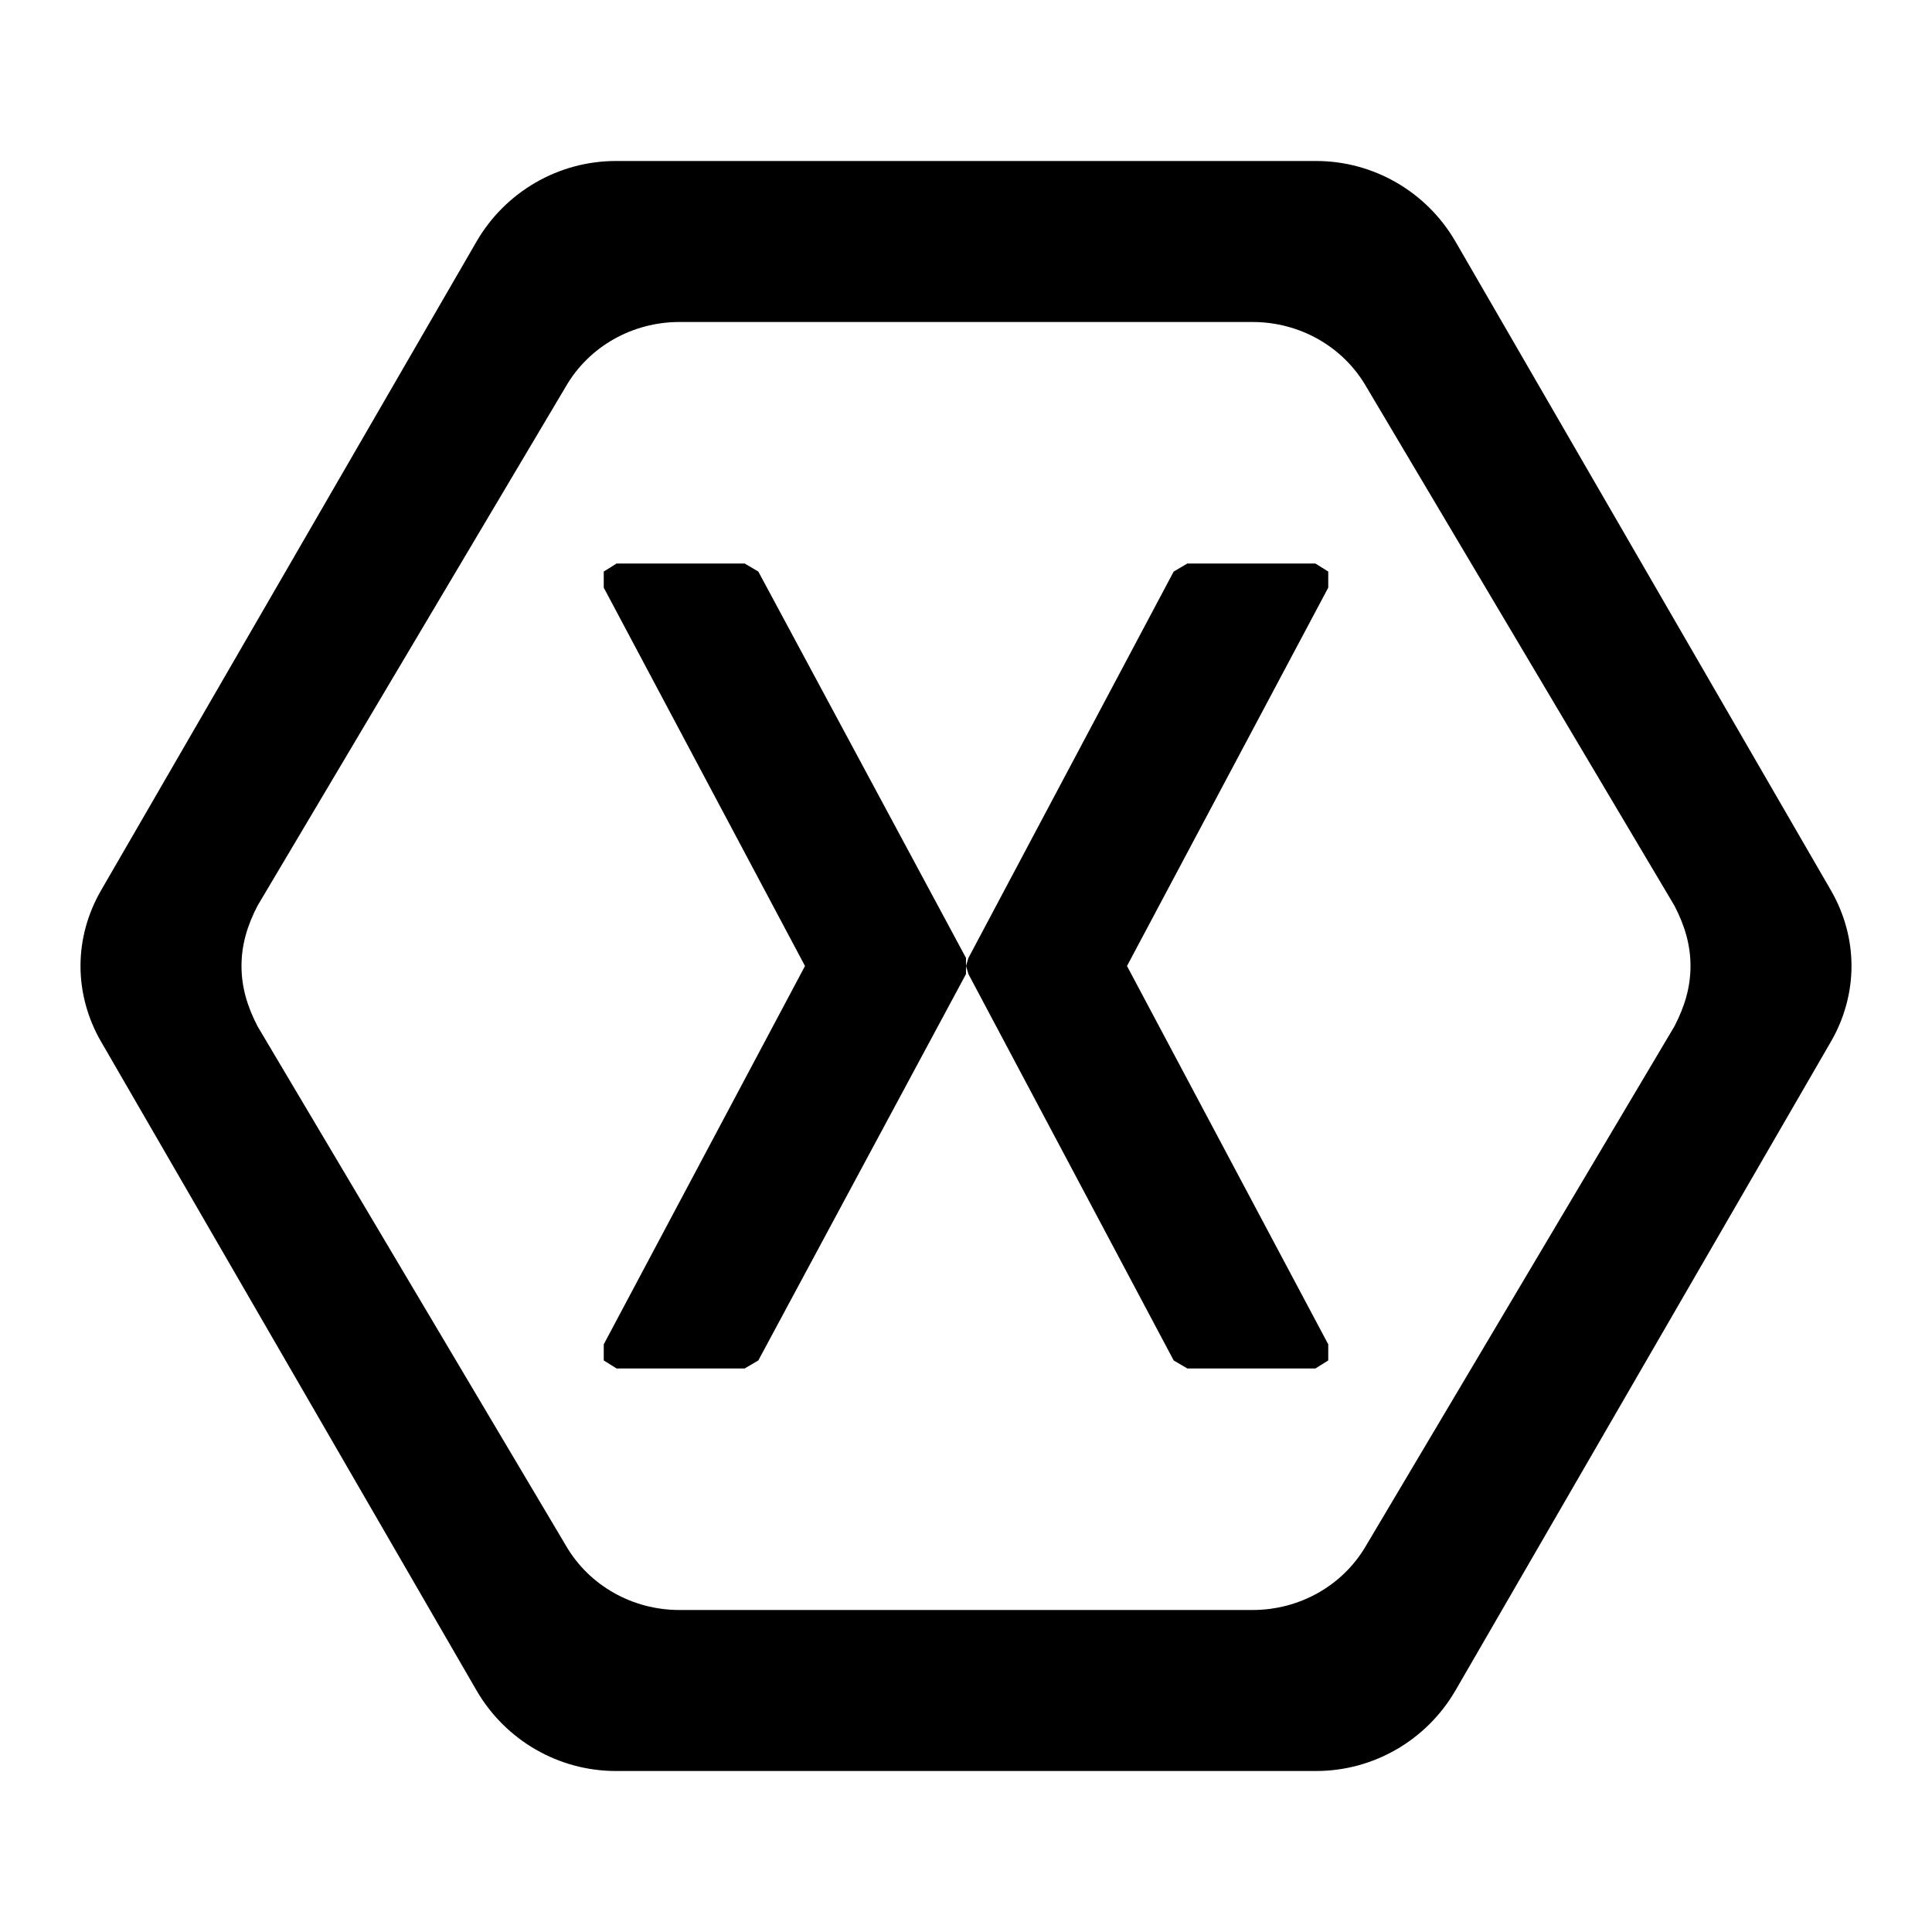
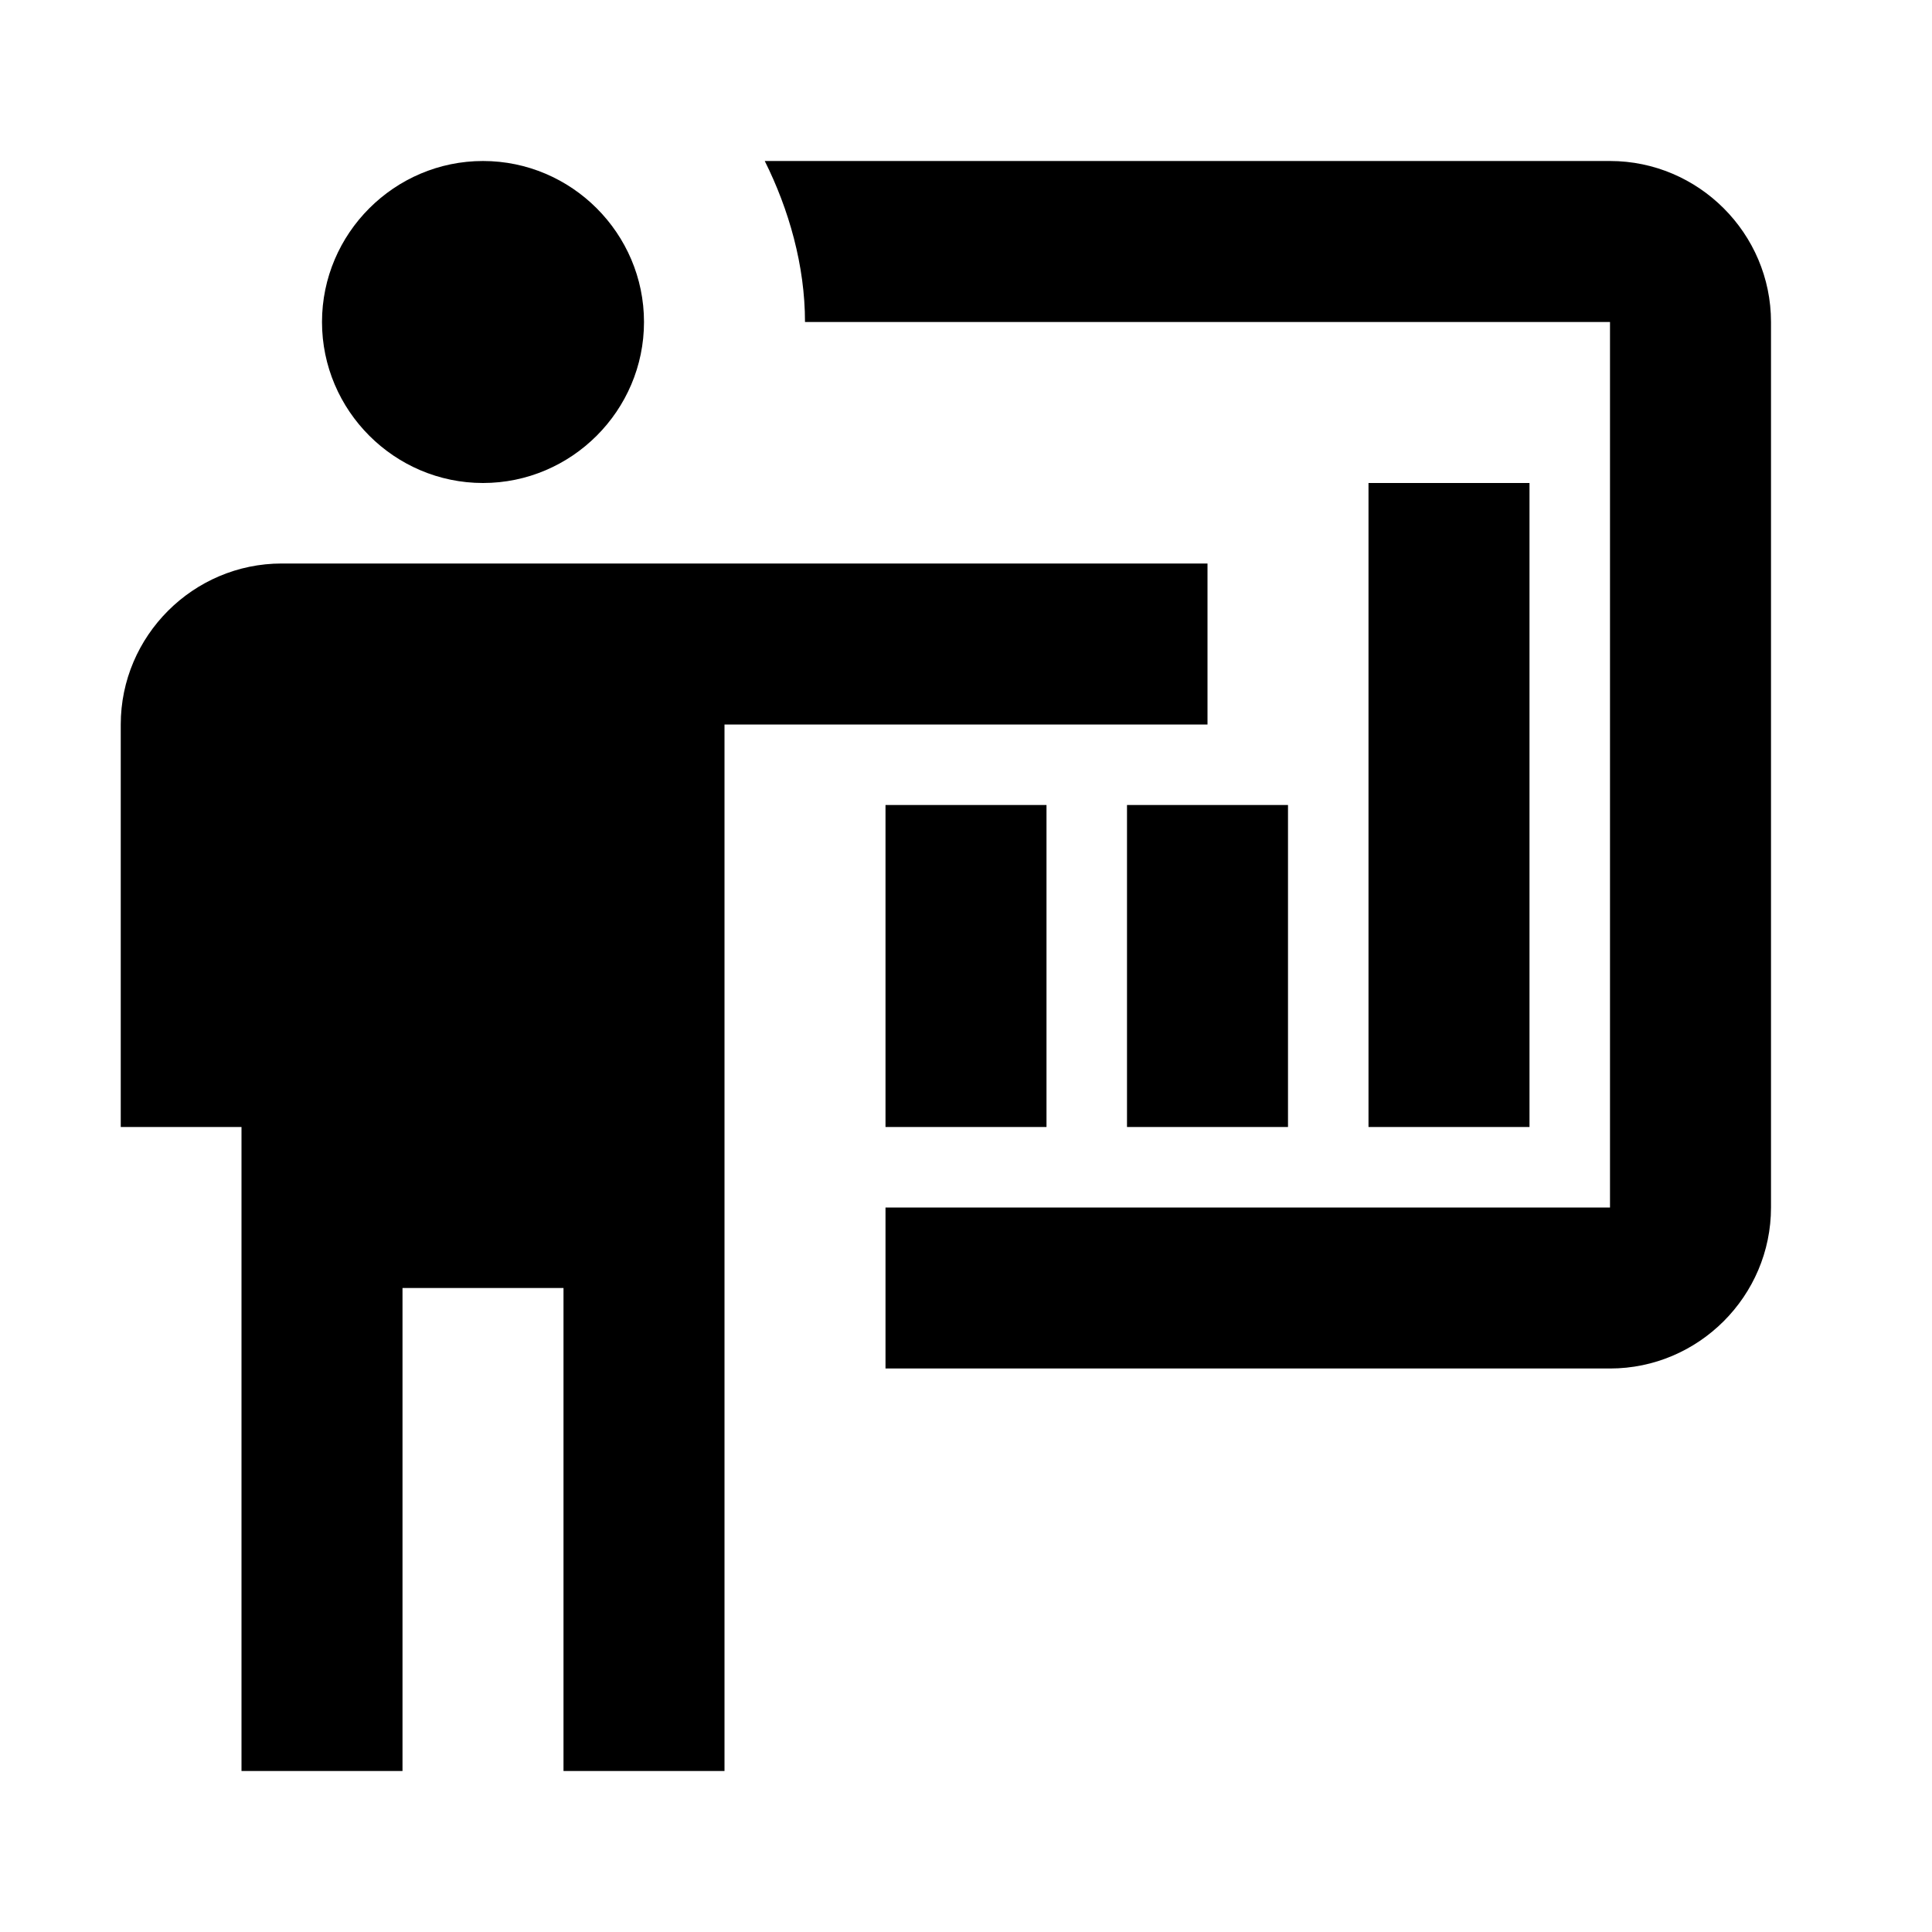
<svg xmlns="http://www.w3.org/2000/svg" version="1.1" id="mdi-xamarin-outline" width="24" height="24" viewBox="0 0 24 24">
-   <path d="M12,12L12.03,11.9L14.58,7.1L14.75,7H16.34L16.5,7.1V7.3L14,12L16.5,16.7V16.9L16.34,17H14.75L14.58,16.9L12.03,12.1L12,12V12.1L9.42,16.9L9.25,17H7.66L7.5,16.9V16.7L10,12L7.5,7.3V7.1L7.66,7H9.25L9.42,7.1L12,11.9V12M22.75,11.07C22.91,11.35 23,11.67 23,12C23,12.33 22.91,12.65 22.75,12.93L18.08,21C17.72,21.62 17.06,22 16.35,22H7.65C6.94,22 6.28,21.62 5.92,21L1.25,12.93C1.09,12.65 1,12.33 1,12C1,11.67 1.09,11.35 1.25,11.07L5.92,3C6.28,2.38 6.94,2 7.65,2H16.35C17.06,2 17.72,2.38 18.08,3L22.75,11.07M20.8,11.25L16.97,4.8C16.68,4.3 16.14,4 15.56,4H8.44C7.86,4 7.32,4.3 7.03,4.8L3.2,11.25C3.07,11.5 3,11.74 3,12C3,12.26 3.07,12.5 3.2,12.75L7.03,19.2C7.32,19.7 7.86,20 8.44,20H15.56C16.14,20 16.68,19.7 16.97,19.2L20.8,12.75C20.93,12.5 21,12.26 21,12C21,11.74 20.93,11.5 20.8,11.25Z" />
+   <path d="M20 17C21.1 17 22 16.1 22 15V4C22 2.9 21.1 2 20 2H9.5C9.8 2.6 10 3.3 10 4H20V15H11V17M15 7V9H9V22H7V16H5V22H3V14H1.5V9C1.5 7.9 2.4 7 3.5 7H15M8 4C8 5.1 7.1 6 6 6S4 5.1 4 4 4.9 2 6 2 8 2.9 8 4M17 6H19V14H17V6M14 10H16V14H14V10M11 10H13V14H11V10Z" />
</svg>
